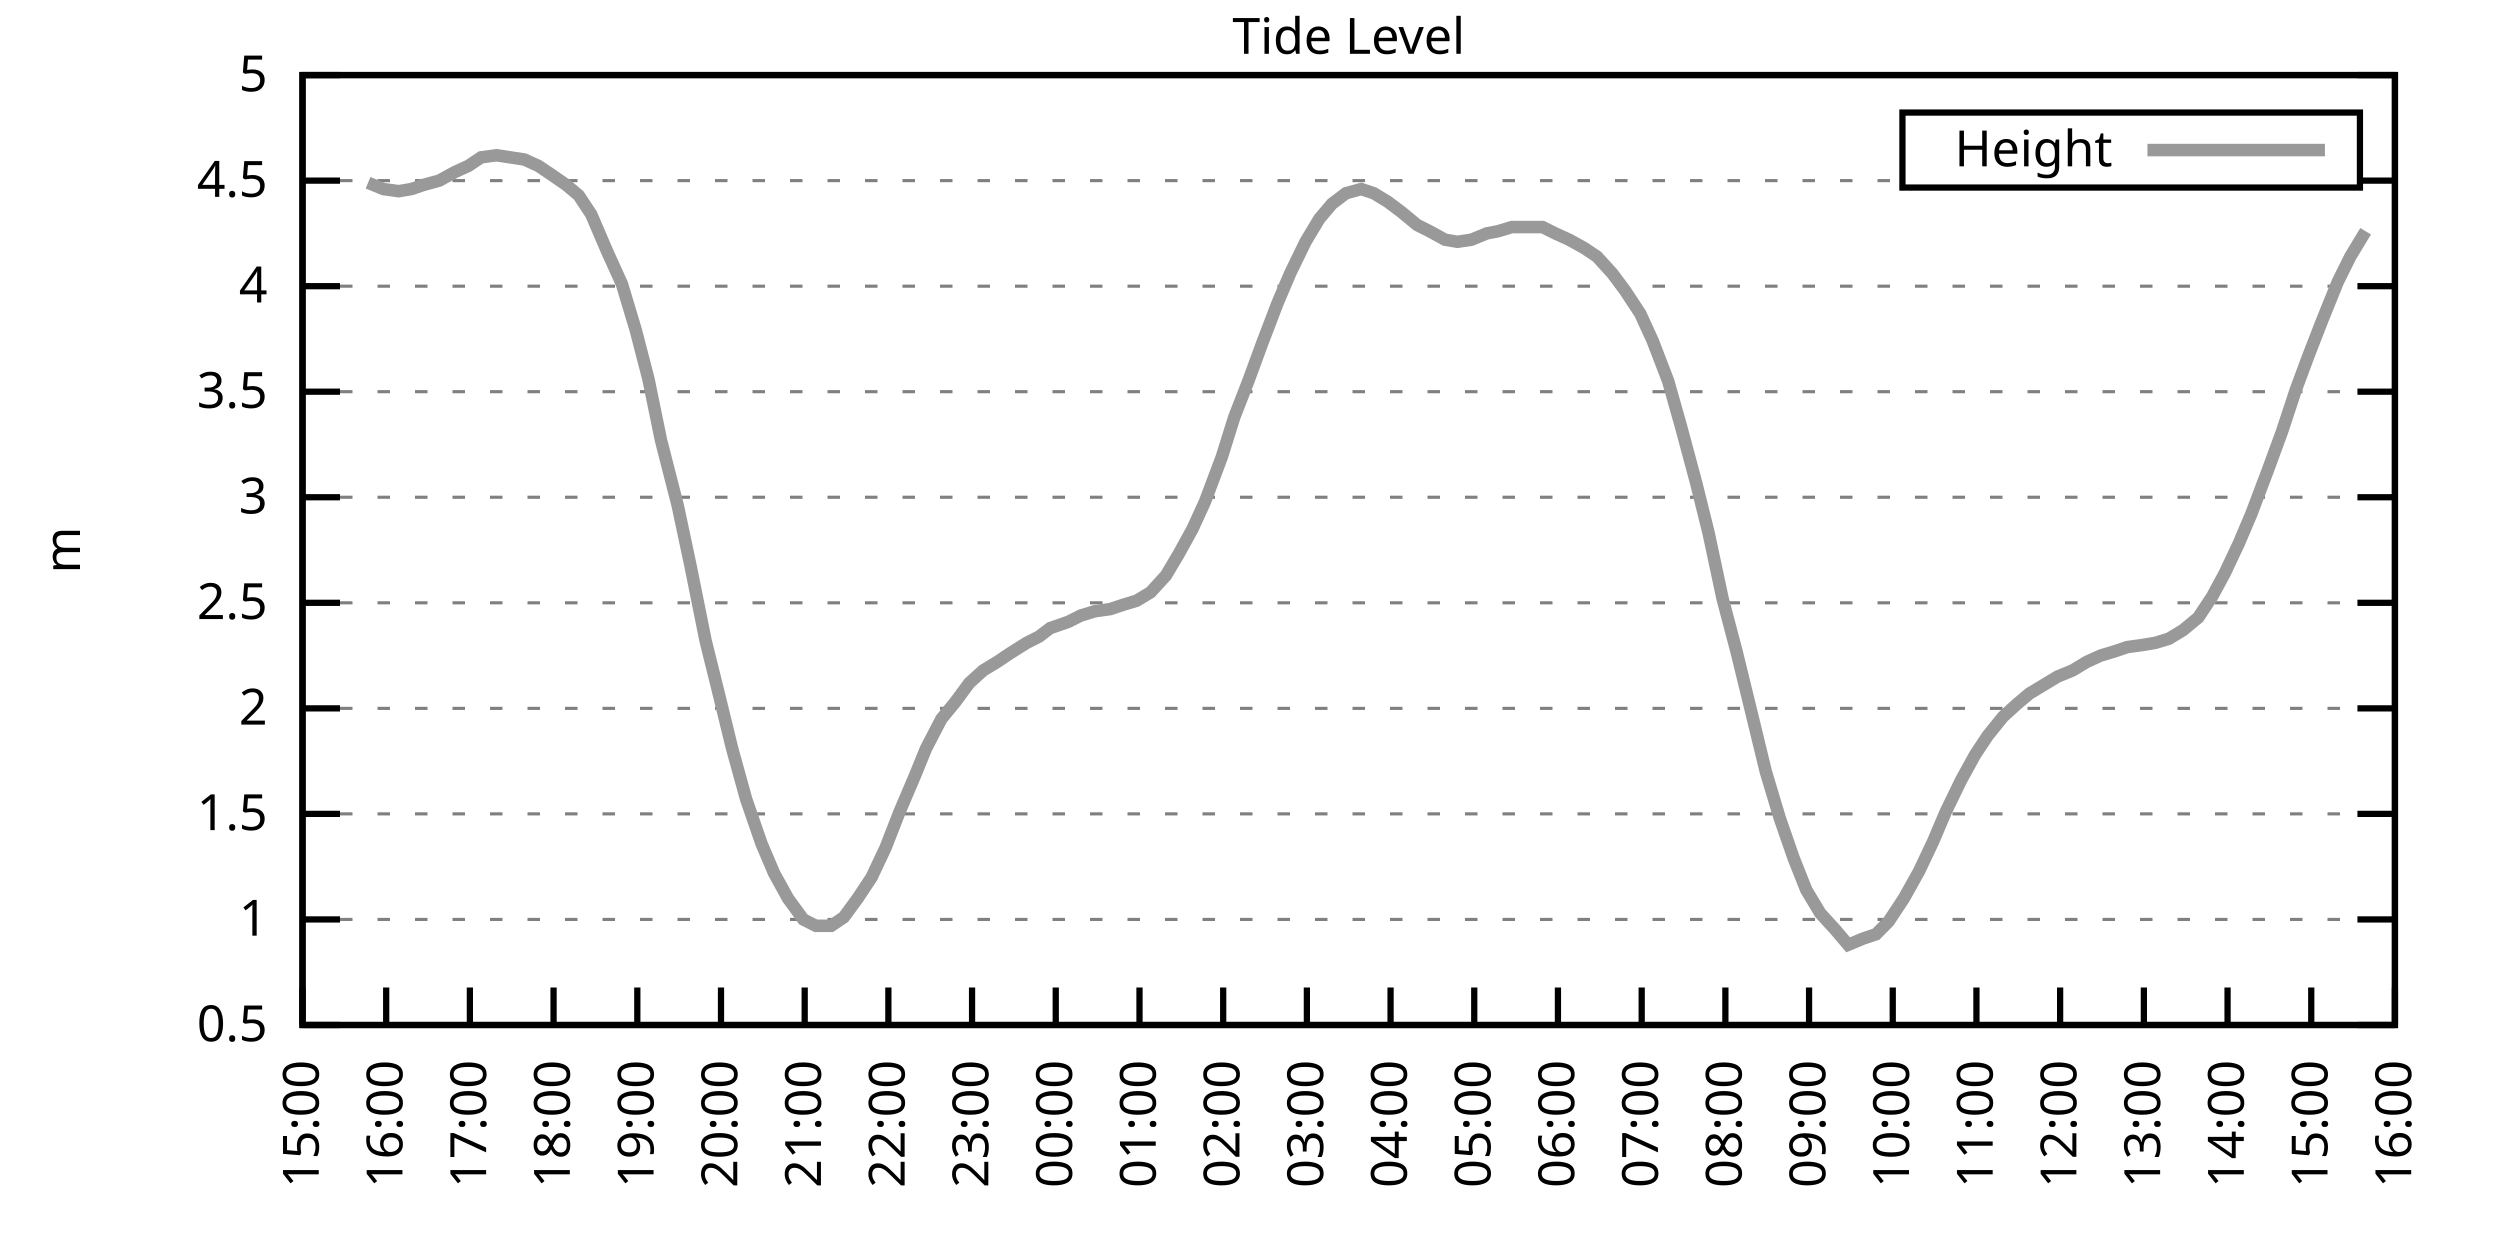
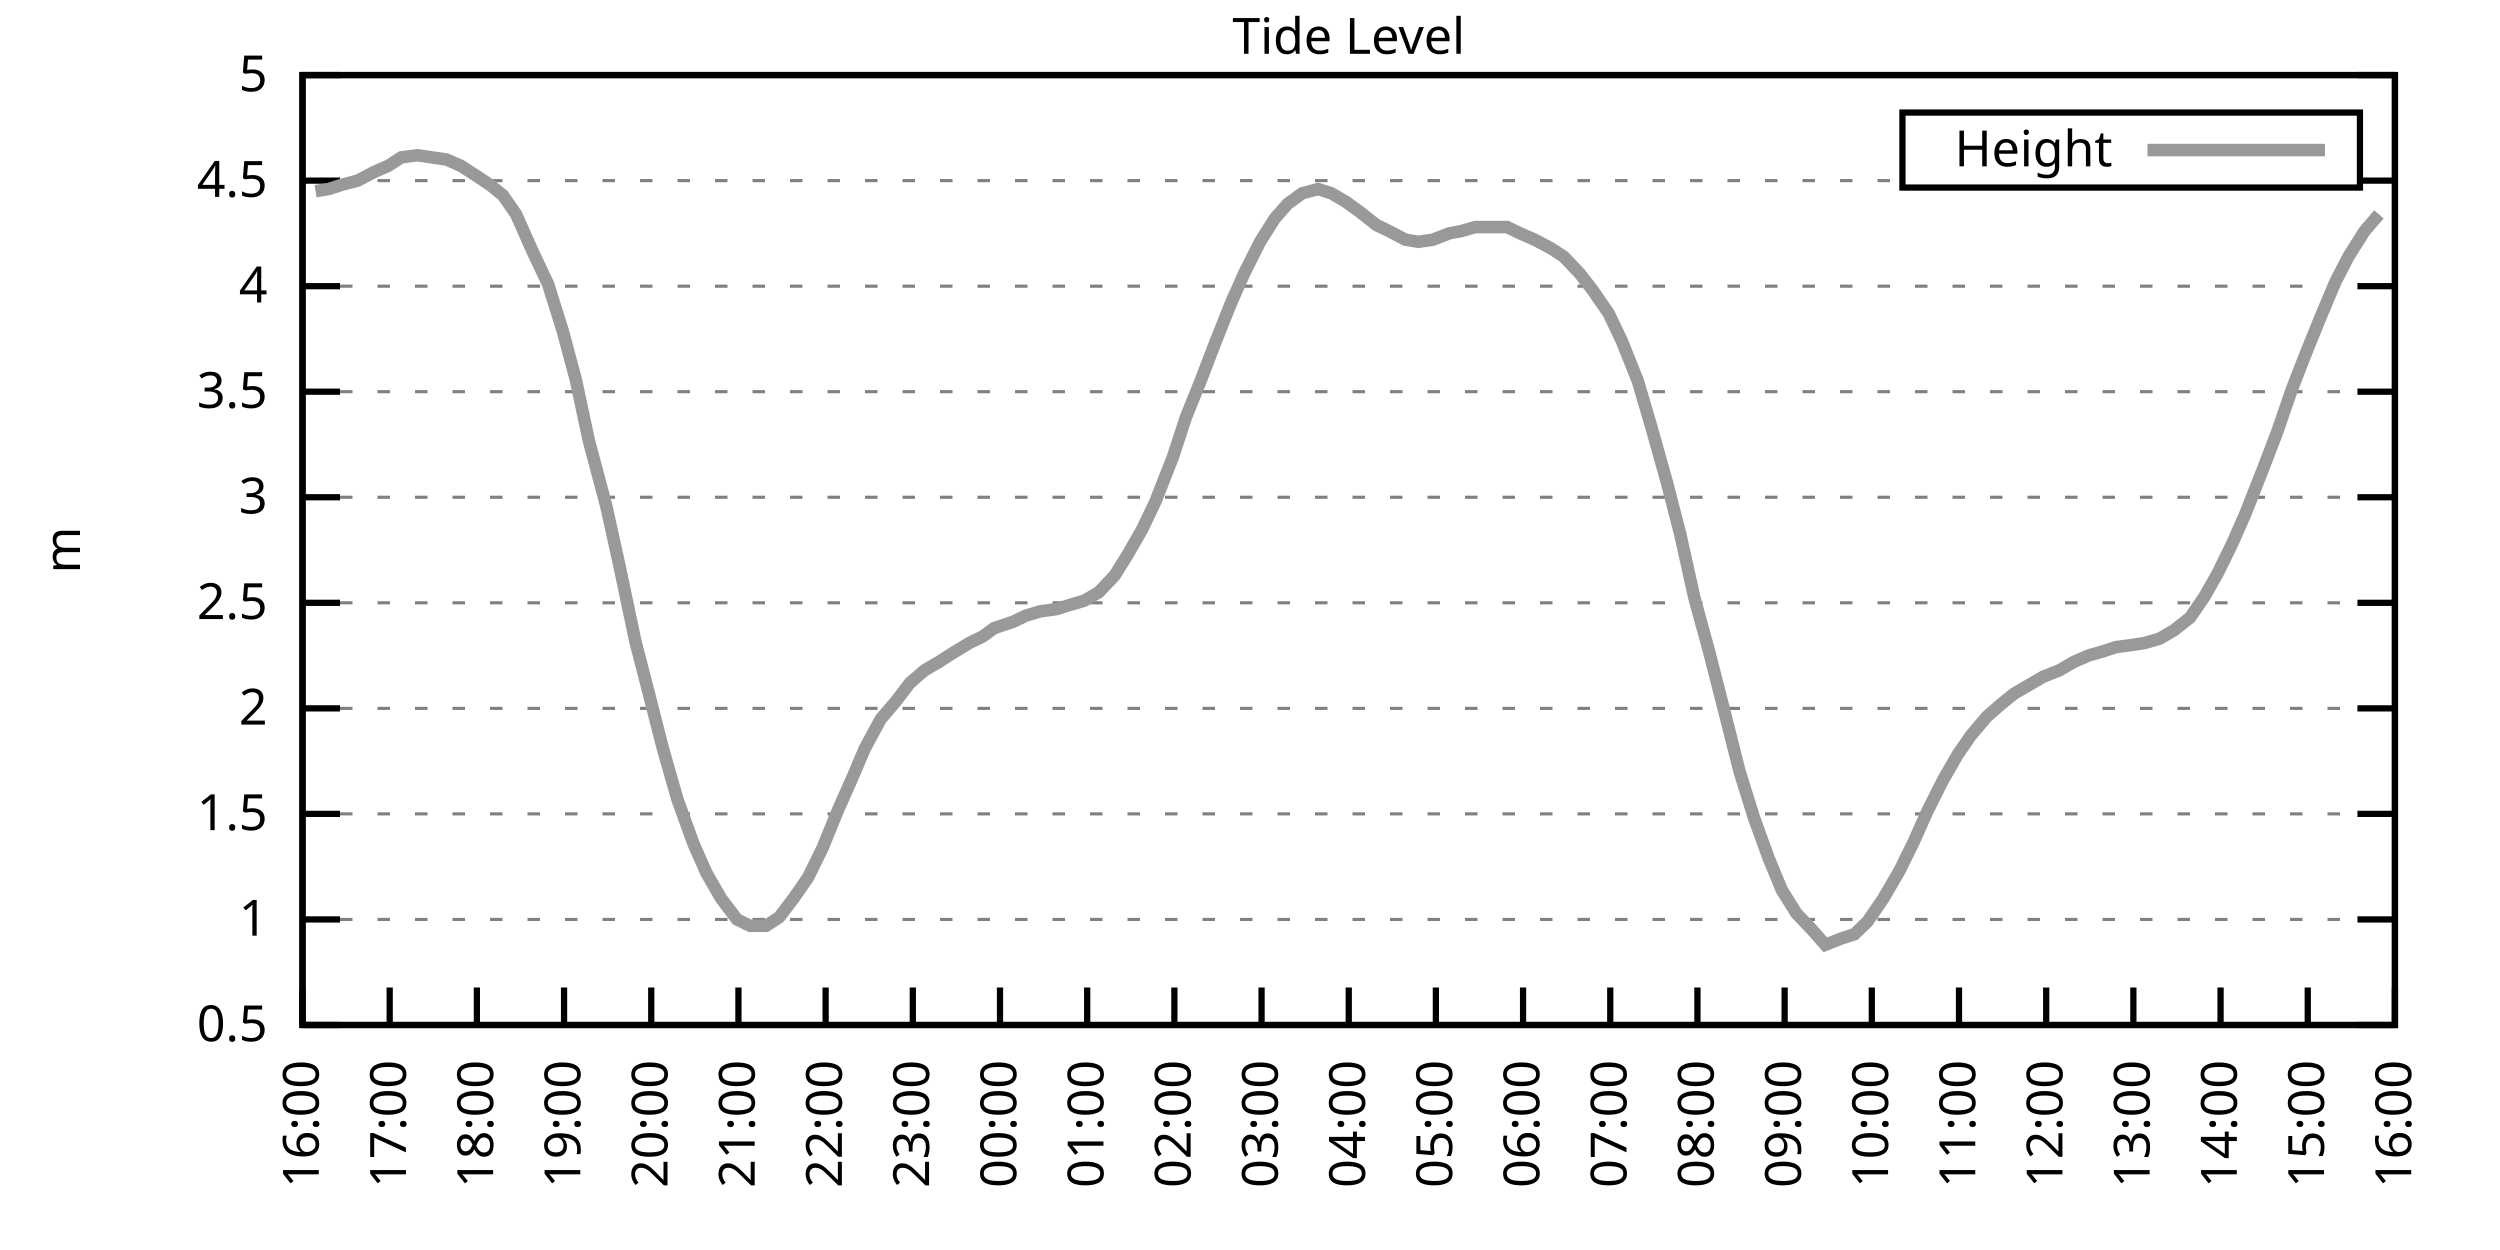
<svg xmlns="http://www.w3.org/2000/svg" xmlns:xlink="http://www.w3.org/1999/xlink" width="400" height="200" viewBox="0 0 400 200">
  <g id="gnuplot_canvas">
    <rect x="0" y="0" width="400" height="200" fill="none" />
    <defs>
      <circle id="gpDot" r="0.5" stroke-width="0.5" stroke="currentColor" />
      <path id="gpPt0" stroke-width="0.333" stroke="currentColor" d="M-1,0 h2 M0,-1 v2" />
      <path id="gpPt1" stroke-width="0.333" stroke="currentColor" d="M-1,-1 L1,1 M1,-1 L-1,1" />
      <path id="gpPt2" stroke-width="0.333" stroke="currentColor" d="M-1,0 L1,0 M0,-1 L0,1 M-1,-1 L1,1 M-1,1 L1,-1" />
      <rect id="gpPt3" stroke-width="0.333" stroke="currentColor" x="-1" y="-1" width="2" height="2" />
      <rect id="gpPt4" stroke-width="0.333" stroke="currentColor" fill="currentColor" x="-1" y="-1" width="2" height="2" />
      <circle id="gpPt5" stroke-width="0.333" stroke="currentColor" cx="0" cy="0" r="1" />
      <use xlink:href="#gpPt5" id="gpPt6" fill="currentColor" stroke="none" />
      <path id="gpPt7" stroke-width="0.333" stroke="currentColor" d="M0,-1.33 L-1.33,0.67 L1.33,0.67 z" />
      <use xlink:href="#gpPt7" id="gpPt8" fill="currentColor" stroke="none" />
      <use xlink:href="#gpPt7" id="gpPt9" stroke="currentColor" transform="rotate(180)" />
      <use xlink:href="#gpPt9" id="gpPt10" fill="currentColor" stroke="none" />
      <use xlink:href="#gpPt3" id="gpPt11" stroke="currentColor" transform="rotate(45)" />
      <use xlink:href="#gpPt11" id="gpPt12" fill="currentColor" stroke="none" />
      <path id="gpPt13" stroke-width="0.333" stroke="currentColor" d="M0,1.330 L1.265,0.411 L0.782,-1.067 L-0.782,-1.076 L-1.265,0.411 z" />
      <use xlink:href="#gpPt13" id="gpPt14" fill="currentColor" stroke="none" />
      <filter id="textbox" filterUnits="objectBoundingBox" x="0" y="0" height="1" width="1">
        <feFlood flood-color="white" flood-opacity="1" result="bgnd" />
        <feComposite in="SourceGraphic" in2="bgnd" operator="atop" />
      </filter>
      <filter id="greybox" filterUnits="objectBoundingBox" x="0" y="0" height="1" width="1">
        <feFlood flood-color="lightgrey" flood-opacity="1" result="grey" />
        <feComposite in="SourceGraphic" in2="grey" operator="atop" />
      </filter>
    </defs>
    <g fill="none" color="white" stroke="currentColor" stroke-width="1.00" stroke-linecap="butt" stroke-linejoin="miter">
</g>
    <g fill="none" color="black" stroke="currentColor" stroke-width="1.00" stroke-linecap="butt" stroke-linejoin="miter">
      <g stroke="none" shape-rendering="crispEdges">
        <polygon fill="rgb(255, 255, 255)" points="48.40,164.00 383.18,164.00 383.18,12.02 48.40,12.02 " />
      </g>
    </g>
    <g fill="none" color="black" stroke="currentColor" stroke-width="1.00" stroke-linecap="butt" stroke-linejoin="miter">
</g>
    <g fill="none" color="black" stroke="black" stroke-width="0.50" stroke-linecap="butt" stroke-linejoin="miter">
</g>
    <g fill="none" color="gray" stroke="currentColor" stroke-width="0.50" stroke-linecap="butt" stroke-linejoin="miter">
      <path stroke="gray" stroke-dasharray="2,4" class="gridline" d="M48.40,164.00 L383.19,164.00  " />
    </g>
    <g fill="none" color="gray" stroke="gray" stroke-width="1.00" stroke-linecap="butt" stroke-linejoin="miter">
</g>
    <g fill="none" color="black" stroke="currentColor" stroke-width="1.00" stroke-linecap="butt" stroke-linejoin="miter">
      <path stroke="black" d="M48.40,164.00 L54.40,164.00 M383.19,164.00 L377.19,164.00  " />
      <g transform="translate(42.80,166.60)" stroke="none" fill="black" font-family="Sans" font-size="8.00" text-anchor="end">
        <text>
          <tspan font-family="Sans"> 0.5</tspan>
        </text>
      </g>
    </g>
    <g fill="none" color="black" stroke="currentColor" stroke-width="1.00" stroke-linecap="butt" stroke-linejoin="miter">
</g>
    <g fill="none" color="black" stroke="black" stroke-width="0.50" stroke-linecap="butt" stroke-linejoin="miter">
</g>
    <g fill="none" color="gray" stroke="currentColor" stroke-width="0.50" stroke-linecap="butt" stroke-linejoin="miter">
      <path stroke="gray" stroke-dasharray="2,4" class="gridline" d="M48.40,147.11 L383.19,147.11  " />
    </g>
    <g fill="none" color="gray" stroke="gray" stroke-width="1.00" stroke-linecap="butt" stroke-linejoin="miter">
</g>
    <g fill="none" color="black" stroke="currentColor" stroke-width="1.00" stroke-linecap="butt" stroke-linejoin="miter">
      <path stroke="black" d="M48.40,147.11 L54.40,147.11 M383.19,147.11 L377.19,147.11  " />
      <g transform="translate(42.80,149.71)" stroke="none" fill="black" font-family="Sans" font-size="8.00" text-anchor="end">
        <text>
          <tspan font-family="Sans"> 1</tspan>
        </text>
      </g>
    </g>
    <g fill="none" color="black" stroke="currentColor" stroke-width="1.00" stroke-linecap="butt" stroke-linejoin="miter">
</g>
    <g fill="none" color="black" stroke="black" stroke-width="0.50" stroke-linecap="butt" stroke-linejoin="miter">
</g>
    <g fill="none" color="gray" stroke="currentColor" stroke-width="0.50" stroke-linecap="butt" stroke-linejoin="miter">
      <path stroke="gray" stroke-dasharray="2,4" class="gridline" d="M48.40,130.22 L383.19,130.22  " />
    </g>
    <g fill="none" color="gray" stroke="gray" stroke-width="1.00" stroke-linecap="butt" stroke-linejoin="miter">
</g>
    <g fill="none" color="black" stroke="currentColor" stroke-width="1.00" stroke-linecap="butt" stroke-linejoin="miter">
      <path stroke="black" d="M48.40,130.22 L54.40,130.22 M383.19,130.22 L377.19,130.22  " />
      <g transform="translate(42.80,132.82)" stroke="none" fill="black" font-family="Sans" font-size="8.00" text-anchor="end">
        <text>
          <tspan font-family="Sans"> 1.5</tspan>
        </text>
      </g>
    </g>
    <g fill="none" color="black" stroke="currentColor" stroke-width="1.00" stroke-linecap="butt" stroke-linejoin="miter">
</g>
    <g fill="none" color="black" stroke="black" stroke-width="0.50" stroke-linecap="butt" stroke-linejoin="miter">
</g>
    <g fill="none" color="gray" stroke="currentColor" stroke-width="0.50" stroke-linecap="butt" stroke-linejoin="miter">
      <path stroke="gray" stroke-dasharray="2,4" class="gridline" d="M48.40,113.34 L383.19,113.34  " />
    </g>
    <g fill="none" color="gray" stroke="gray" stroke-width="1.00" stroke-linecap="butt" stroke-linejoin="miter">
</g>
    <g fill="none" color="black" stroke="currentColor" stroke-width="1.00" stroke-linecap="butt" stroke-linejoin="miter">
      <path stroke="black" d="M48.40,113.34 L54.40,113.34 M383.19,113.34 L377.19,113.34  " />
      <g transform="translate(42.80,115.94)" stroke="none" fill="black" font-family="Sans" font-size="8.00" text-anchor="end">
        <text>
          <tspan font-family="Sans"> 2</tspan>
        </text>
      </g>
    </g>
    <g fill="none" color="black" stroke="currentColor" stroke-width="1.00" stroke-linecap="butt" stroke-linejoin="miter">
</g>
    <g fill="none" color="black" stroke="black" stroke-width="0.50" stroke-linecap="butt" stroke-linejoin="miter">
</g>
    <g fill="none" color="gray" stroke="currentColor" stroke-width="0.50" stroke-linecap="butt" stroke-linejoin="miter">
      <path stroke="gray" stroke-dasharray="2,4" class="gridline" d="M48.40,96.45 L383.19,96.45  " />
    </g>
    <g fill="none" color="gray" stroke="gray" stroke-width="1.00" stroke-linecap="butt" stroke-linejoin="miter">
</g>
    <g fill="none" color="black" stroke="currentColor" stroke-width="1.00" stroke-linecap="butt" stroke-linejoin="miter">
      <path stroke="black" d="M48.40,96.45 L54.40,96.45 M383.19,96.45 L377.19,96.45  " />
      <g transform="translate(42.80,99.05)" stroke="none" fill="black" font-family="Sans" font-size="8.00" text-anchor="end">
        <text>
          <tspan font-family="Sans"> 2.5</tspan>
        </text>
      </g>
    </g>
    <g fill="none" color="black" stroke="currentColor" stroke-width="1.00" stroke-linecap="butt" stroke-linejoin="miter">
</g>
    <g fill="none" color="black" stroke="black" stroke-width="0.50" stroke-linecap="butt" stroke-linejoin="miter">
</g>
    <g fill="none" color="gray" stroke="currentColor" stroke-width="0.50" stroke-linecap="butt" stroke-linejoin="miter">
      <path stroke="gray" stroke-dasharray="2,4" class="gridline" d="M48.40,79.56 L383.19,79.56  " />
    </g>
    <g fill="none" color="gray" stroke="gray" stroke-width="1.00" stroke-linecap="butt" stroke-linejoin="miter">
</g>
    <g fill="none" color="black" stroke="currentColor" stroke-width="1.00" stroke-linecap="butt" stroke-linejoin="miter">
      <path stroke="black" d="M48.40,79.56 L54.40,79.56 M383.19,79.56 L377.19,79.56  " />
      <g transform="translate(42.80,82.16)" stroke="none" fill="black" font-family="Sans" font-size="8.00" text-anchor="end">
        <text>
          <tspan font-family="Sans"> 3</tspan>
        </text>
      </g>
    </g>
    <g fill="none" color="black" stroke="currentColor" stroke-width="1.00" stroke-linecap="butt" stroke-linejoin="miter">
</g>
    <g fill="none" color="black" stroke="black" stroke-width="0.50" stroke-linecap="butt" stroke-linejoin="miter">
</g>
    <g fill="none" color="gray" stroke="currentColor" stroke-width="0.50" stroke-linecap="butt" stroke-linejoin="miter">
      <path stroke="gray" stroke-dasharray="2,4" class="gridline" d="M48.40,62.67 L383.19,62.67  " />
    </g>
    <g fill="none" color="gray" stroke="gray" stroke-width="1.00" stroke-linecap="butt" stroke-linejoin="miter">
</g>
    <g fill="none" color="black" stroke="currentColor" stroke-width="1.00" stroke-linecap="butt" stroke-linejoin="miter">
      <path stroke="black" d="M48.40,62.67 L54.40,62.67 M383.19,62.67 L377.19,62.67  " />
      <g transform="translate(42.80,65.27)" stroke="none" fill="black" font-family="Sans" font-size="8.00" text-anchor="end">
        <text>
          <tspan font-family="Sans"> 3.5</tspan>
        </text>
      </g>
    </g>
    <g fill="none" color="black" stroke="currentColor" stroke-width="1.00" stroke-linecap="butt" stroke-linejoin="miter">
</g>
    <g fill="none" color="black" stroke="black" stroke-width="0.50" stroke-linecap="butt" stroke-linejoin="miter">
</g>
    <g fill="none" color="gray" stroke="currentColor" stroke-width="0.50" stroke-linecap="butt" stroke-linejoin="miter">
      <path stroke="gray" stroke-dasharray="2,4" class="gridline" d="M48.40,45.79 L383.19,45.79  " />
    </g>
    <g fill="none" color="gray" stroke="gray" stroke-width="1.00" stroke-linecap="butt" stroke-linejoin="miter">
</g>
    <g fill="none" color="black" stroke="currentColor" stroke-width="1.00" stroke-linecap="butt" stroke-linejoin="miter">
      <path stroke="black" d="M48.40,45.79 L54.40,45.79 M383.19,45.79 L377.19,45.79  " />
      <g transform="translate(42.80,48.39)" stroke="none" fill="black" font-family="Sans" font-size="8.00" text-anchor="end">
        <text>
          <tspan font-family="Sans"> 4</tspan>
        </text>
      </g>
    </g>
    <g fill="none" color="black" stroke="currentColor" stroke-width="1.00" stroke-linecap="butt" stroke-linejoin="miter">
</g>
    <g fill="none" color="black" stroke="black" stroke-width="0.50" stroke-linecap="butt" stroke-linejoin="miter">
</g>
    <g fill="none" color="gray" stroke="currentColor" stroke-width="0.50" stroke-linecap="butt" stroke-linejoin="miter">
      <path stroke="gray" stroke-dasharray="2,4" class="gridline" d="M48.40,28.90 L304.39,28.90 M377.59,28.90 L383.19,28.90  " />
    </g>
    <g fill="none" color="gray" stroke="gray" stroke-width="1.00" stroke-linecap="butt" stroke-linejoin="miter">
</g>
    <g fill="none" color="black" stroke="currentColor" stroke-width="1.00" stroke-linecap="butt" stroke-linejoin="miter">
      <path stroke="black" d="M48.40,28.90 L54.40,28.90 M383.19,28.90 L377.19,28.90  " />
      <g transform="translate(42.80,31.50)" stroke="none" fill="black" font-family="Sans" font-size="8.00" text-anchor="end">
        <text>
          <tspan font-family="Sans"> 4.5</tspan>
        </text>
      </g>
    </g>
    <g fill="none" color="black" stroke="currentColor" stroke-width="1.00" stroke-linecap="butt" stroke-linejoin="miter">
</g>
    <g fill="none" color="black" stroke="black" stroke-width="0.50" stroke-linecap="butt" stroke-linejoin="miter">
</g>
    <g fill="none" color="gray" stroke="currentColor" stroke-width="0.50" stroke-linecap="butt" stroke-linejoin="miter">
      <path stroke="gray" stroke-dasharray="2,4" class="gridline" d="M48.40,12.01 L383.19,12.01  " />
    </g>
    <g fill="none" color="gray" stroke="gray" stroke-width="1.00" stroke-linecap="butt" stroke-linejoin="miter">
</g>
    <g fill="none" color="black" stroke="currentColor" stroke-width="1.00" stroke-linecap="butt" stroke-linejoin="miter">
      <path stroke="black" d="M48.40,12.01 L54.40,12.01 M383.19,12.01 L377.19,12.01  " />
      <g transform="translate(42.80,14.61)" stroke="none" fill="black" font-family="Sans" font-size="8.00" text-anchor="end">
        <text>
          <tspan font-family="Sans"> 5</tspan>
        </text>
      </g>
    </g>
    <g fill="none" color="black" stroke="currentColor" stroke-width="1.00" stroke-linecap="butt" stroke-linejoin="miter">
      <path stroke="black" d="M48.40,164.00 L48.40,158.00  " />
      <g transform="translate(51.00,169.60) rotate(270.00)" stroke="none" fill="black" font-family="Sans" font-size="8.00" text-anchor="end">
        <text>
-           <tspan font-family="Sans">15:00</tspan>
-         </text>
-       </g>
-     </g>
-     <g fill="none" color="black" stroke="currentColor" stroke-width="1.00" stroke-linecap="butt" stroke-linejoin="miter">
-       <path stroke="black" d="M61.79,164.00 L61.79,158.00  " />
-       <g transform="translate(64.39,169.60) rotate(270.00)" stroke="none" fill="black" font-family="Sans" font-size="8.00" text-anchor="end">
-         <text>
          <tspan font-family="Sans">16:00</tspan>
        </text>
      </g>
    </g>
    <g fill="none" color="black" stroke="currentColor" stroke-width="1.00" stroke-linecap="butt" stroke-linejoin="miter">
-       <path stroke="black" d="M75.18,164.00 L75.18,158.00  " />
-       <g transform="translate(77.78,169.60) rotate(270.00)" stroke="none" fill="black" font-family="Sans" font-size="8.00" text-anchor="end">
+       <path stroke="black" d="M62.35,164.00 L62.35,158.00  " />
+       <g transform="translate(64.95,169.60) rotate(270.00)" stroke="none" fill="black" font-family="Sans" font-size="8.00" text-anchor="end">
        <text>
          <tspan font-family="Sans">17:00</tspan>
        </text>
      </g>
    </g>
    <g fill="none" color="black" stroke="currentColor" stroke-width="1.00" stroke-linecap="butt" stroke-linejoin="miter">
-       <path stroke="black" d="M88.57,164.00 L88.57,158.00  " />
-       <g transform="translate(91.17,169.60) rotate(270.00)" stroke="none" fill="black" font-family="Sans" font-size="8.00" text-anchor="end">
+       <path stroke="black" d="M76.30,164.00 L76.30,158.00  " />
+       <g transform="translate(78.90,169.60) rotate(270.00)" stroke="none" fill="black" font-family="Sans" font-size="8.00" text-anchor="end">
        <text>
          <tspan font-family="Sans">18:00</tspan>
        </text>
      </g>
    </g>
    <g fill="none" color="black" stroke="currentColor" stroke-width="1.00" stroke-linecap="butt" stroke-linejoin="miter">
-       <path stroke="black" d="M101.97,164.00 L101.97,158.00  " />
-       <g transform="translate(104.57,169.60) rotate(270.00)" stroke="none" fill="black" font-family="Sans" font-size="8.00" text-anchor="end">
+       <path stroke="black" d="M90.25,164.00 L90.25,158.00  " />
+       <g transform="translate(92.85,169.60) rotate(270.00)" stroke="none" fill="black" font-family="Sans" font-size="8.00" text-anchor="end">
        <text>
          <tspan font-family="Sans">19:00</tspan>
        </text>
      </g>
    </g>
    <g fill="none" color="black" stroke="currentColor" stroke-width="1.00" stroke-linecap="butt" stroke-linejoin="miter">
-       <path stroke="black" d="M115.36,164.00 L115.36,158.00  " />
-       <g transform="translate(117.96,169.60) rotate(270.00)" stroke="none" fill="black" font-family="Sans" font-size="8.00" text-anchor="end">
+       <path stroke="black" d="M104.20,164.00 L104.20,158.00  " />
+       <g transform="translate(106.80,169.60) rotate(270.00)" stroke="none" fill="black" font-family="Sans" font-size="8.00" text-anchor="end">
        <text>
          <tspan font-family="Sans">20:00</tspan>
        </text>
      </g>
    </g>
    <g fill="none" color="black" stroke="currentColor" stroke-width="1.00" stroke-linecap="butt" stroke-linejoin="miter">
-       <path stroke="black" d="M128.75,164.00 L128.75,158.00  " />
-       <g transform="translate(131.35,169.60) rotate(270.00)" stroke="none" fill="black" font-family="Sans" font-size="8.00" text-anchor="end">
+       <path stroke="black" d="M118.15,164.00 L118.15,158.00  " />
+       <g transform="translate(120.75,169.60) rotate(270.00)" stroke="none" fill="black" font-family="Sans" font-size="8.00" text-anchor="end">
        <text>
          <tspan font-family="Sans">21:00</tspan>
        </text>
      </g>
    </g>
    <g fill="none" color="black" stroke="currentColor" stroke-width="1.00" stroke-linecap="butt" stroke-linejoin="miter">
-       <path stroke="black" d="M142.14,164.00 L142.14,158.00  " />
-       <g transform="translate(144.74,169.60) rotate(270.00)" stroke="none" fill="black" font-family="Sans" font-size="8.00" text-anchor="end">
+       <path stroke="black" d="M132.10,164.00 L132.10,158.00  " />
+       <g transform="translate(134.70,169.60) rotate(270.00)" stroke="none" fill="black" font-family="Sans" font-size="8.00" text-anchor="end">
        <text>
          <tspan font-family="Sans">22:00</tspan>
        </text>
      </g>
    </g>
    <g fill="none" color="black" stroke="currentColor" stroke-width="1.00" stroke-linecap="butt" stroke-linejoin="miter">
-       <path stroke="black" d="M155.53,164.00 L155.53,158.00  " />
-       <g transform="translate(158.13,169.60) rotate(270.00)" stroke="none" fill="black" font-family="Sans" font-size="8.00" text-anchor="end">
+       <path stroke="black" d="M146.05,164.00 L146.05,158.00  " />
+       <g transform="translate(148.65,169.60) rotate(270.00)" stroke="none" fill="black" font-family="Sans" font-size="8.00" text-anchor="end">
        <text>
          <tspan font-family="Sans">23:00</tspan>
        </text>
      </g>
    </g>
    <g fill="none" color="black" stroke="currentColor" stroke-width="1.00" stroke-linecap="butt" stroke-linejoin="miter">
-       <path stroke="black" d="M168.92,164.00 L168.92,158.00  " />
-       <g transform="translate(171.52,169.60) rotate(270.00)" stroke="none" fill="black" font-family="Sans" font-size="8.00" text-anchor="end">
+       <path stroke="black" d="M160.00,164.00 L160.00,158.00  " />
+       <g transform="translate(162.60,169.60) rotate(270.00)" stroke="none" fill="black" font-family="Sans" font-size="8.00" text-anchor="end">
        <text>
          <tspan font-family="Sans">00:00</tspan>
        </text>
      </g>
    </g>
    <g fill="none" color="black" stroke="currentColor" stroke-width="1.00" stroke-linecap="butt" stroke-linejoin="miter">
-       <path stroke="black" d="M182.32,164.00 L182.32,158.00  " />
-       <g transform="translate(184.92,169.60) rotate(270.00)" stroke="none" fill="black" font-family="Sans" font-size="8.00" text-anchor="end">
+       <path stroke="black" d="M173.95,164.00 L173.95,158.00  " />
+       <g transform="translate(176.55,169.60) rotate(270.00)" stroke="none" fill="black" font-family="Sans" font-size="8.00" text-anchor="end">
        <text>
          <tspan font-family="Sans">01:00</tspan>
        </text>
      </g>
    </g>
    <g fill="none" color="black" stroke="currentColor" stroke-width="1.00" stroke-linecap="butt" stroke-linejoin="miter">
-       <path stroke="black" d="M195.71,164.00 L195.71,158.00  " />
-       <g transform="translate(198.31,169.60) rotate(270.00)" stroke="none" fill="black" font-family="Sans" font-size="8.00" text-anchor="end">
+       <path stroke="black" d="M187.90,164.00 L187.90,158.00  " />
+       <g transform="translate(190.50,169.60) rotate(270.00)" stroke="none" fill="black" font-family="Sans" font-size="8.00" text-anchor="end">
        <text>
          <tspan font-family="Sans">02:00</tspan>
        </text>
      </g>
    </g>
    <g fill="none" color="black" stroke="currentColor" stroke-width="1.00" stroke-linecap="butt" stroke-linejoin="miter">
-       <path stroke="black" d="M209.10,164.00 L209.10,158.00  " />
-       <g transform="translate(211.70,169.60) rotate(270.00)" stroke="none" fill="black" font-family="Sans" font-size="8.00" text-anchor="end">
+       <path stroke="black" d="M201.85,164.00 L201.85,158.00  " />
+       <g transform="translate(204.45,169.60) rotate(270.00)" stroke="none" fill="black" font-family="Sans" font-size="8.00" text-anchor="end">
        <text>
          <tspan font-family="Sans">03:00</tspan>
        </text>
      </g>
    </g>
    <g fill="none" color="black" stroke="currentColor" stroke-width="1.00" stroke-linecap="butt" stroke-linejoin="miter">
-       <path stroke="black" d="M222.49,164.00 L222.49,158.00  " />
-       <g transform="translate(225.09,169.60) rotate(270.00)" stroke="none" fill="black" font-family="Sans" font-size="8.00" text-anchor="end">
+       <path stroke="black" d="M215.80,164.00 L215.80,158.00  " />
+       <g transform="translate(218.40,169.60) rotate(270.00)" stroke="none" fill="black" font-family="Sans" font-size="8.00" text-anchor="end">
        <text>
          <tspan font-family="Sans">04:00</tspan>
        </text>
      </g>
    </g>
    <g fill="none" color="black" stroke="currentColor" stroke-width="1.00" stroke-linecap="butt" stroke-linejoin="miter">
-       <path stroke="black" d="M235.88,164.00 L235.88,158.00  " />
-       <g transform="translate(238.48,169.60) rotate(270.00)" stroke="none" fill="black" font-family="Sans" font-size="8.00" text-anchor="end">
+       <path stroke="black" d="M229.74,164.00 L229.74,158.00  " />
+       <g transform="translate(232.34,169.60) rotate(270.00)" stroke="none" fill="black" font-family="Sans" font-size="8.00" text-anchor="end">
        <text>
          <tspan font-family="Sans">05:00</tspan>
        </text>
      </g>
    </g>
    <g fill="none" color="black" stroke="currentColor" stroke-width="1.00" stroke-linecap="butt" stroke-linejoin="miter">
-       <path stroke="black" d="M249.27,164.00 L249.27,158.00  " />
-       <g transform="translate(251.87,169.60) rotate(270.00)" stroke="none" fill="black" font-family="Sans" font-size="8.00" text-anchor="end">
+       <path stroke="black" d="M243.69,164.00 L243.69,158.00  " />
+       <g transform="translate(246.29,169.60) rotate(270.00)" stroke="none" fill="black" font-family="Sans" font-size="8.00" text-anchor="end">
        <text>
          <tspan font-family="Sans">06:00</tspan>
        </text>
      </g>
    </g>
    <g fill="none" color="black" stroke="currentColor" stroke-width="1.00" stroke-linecap="butt" stroke-linejoin="miter">
-       <path stroke="black" d="M262.67,164.00 L262.67,158.00  " />
-       <g transform="translate(265.27,169.60) rotate(270.00)" stroke="none" fill="black" font-family="Sans" font-size="8.00" text-anchor="end">
+       <path stroke="black" d="M257.64,164.00 L257.64,158.00  " />
+       <g transform="translate(260.24,169.60) rotate(270.00)" stroke="none" fill="black" font-family="Sans" font-size="8.00" text-anchor="end">
        <text>
          <tspan font-family="Sans">07:00</tspan>
        </text>
      </g>
    </g>
    <g fill="none" color="black" stroke="currentColor" stroke-width="1.00" stroke-linecap="butt" stroke-linejoin="miter">
-       <path stroke="black" d="M276.06,164.00 L276.06,158.00  " />
-       <g transform="translate(278.66,169.60) rotate(270.00)" stroke="none" fill="black" font-family="Sans" font-size="8.00" text-anchor="end">
+       <path stroke="black" d="M271.59,164.00 L271.59,158.00  " />
+       <g transform="translate(274.19,169.60) rotate(270.00)" stroke="none" fill="black" font-family="Sans" font-size="8.00" text-anchor="end">
        <text>
          <tspan font-family="Sans">08:00</tspan>
        </text>
      </g>
    </g>
    <g fill="none" color="black" stroke="currentColor" stroke-width="1.00" stroke-linecap="butt" stroke-linejoin="miter">
-       <path stroke="black" d="M289.45,164.00 L289.45,158.00  " />
-       <g transform="translate(292.05,169.60) rotate(270.00)" stroke="none" fill="black" font-family="Sans" font-size="8.00" text-anchor="end">
+       <path stroke="black" d="M285.54,164.00 L285.54,158.00  " />
+       <g transform="translate(288.14,169.60) rotate(270.00)" stroke="none" fill="black" font-family="Sans" font-size="8.00" text-anchor="end">
        <text>
          <tspan font-family="Sans">09:00</tspan>
        </text>
      </g>
    </g>
    <g fill="none" color="black" stroke="currentColor" stroke-width="1.00" stroke-linecap="butt" stroke-linejoin="miter">
-       <path stroke="black" d="M302.84,164.00 L302.84,158.00  " />
-       <g transform="translate(305.44,169.60) rotate(270.00)" stroke="none" fill="black" font-family="Sans" font-size="8.00" text-anchor="end">
+       <path stroke="black" d="M299.49,164.00 L299.49,158.00  " />
+       <g transform="translate(302.09,169.60) rotate(270.00)" stroke="none" fill="black" font-family="Sans" font-size="8.00" text-anchor="end">
        <text>
          <tspan font-family="Sans">10:00</tspan>
        </text>
      </g>
    </g>
    <g fill="none" color="black" stroke="currentColor" stroke-width="1.00" stroke-linecap="butt" stroke-linejoin="miter">
-       <path stroke="black" d="M316.23,164.00 L316.23,158.00  " />
-       <g transform="translate(318.83,169.60) rotate(270.00)" stroke="none" fill="black" font-family="Sans" font-size="8.00" text-anchor="end">
+       <path stroke="black" d="M313.44,164.00 L313.44,158.00  " />
+       <g transform="translate(316.04,169.60) rotate(270.00)" stroke="none" fill="black" font-family="Sans" font-size="8.00" text-anchor="end">
        <text>
          <tspan font-family="Sans">11:00</tspan>
        </text>
      </g>
    </g>
    <g fill="none" color="black" stroke="currentColor" stroke-width="1.00" stroke-linecap="butt" stroke-linejoin="miter">
-       <path stroke="black" d="M329.62,164.00 L329.62,158.00  " />
-       <g transform="translate(332.22,169.60) rotate(270.00)" stroke="none" fill="black" font-family="Sans" font-size="8.00" text-anchor="end">
+       <path stroke="black" d="M327.39,164.00 L327.39,158.00  " />
+       <g transform="translate(329.99,169.60) rotate(270.00)" stroke="none" fill="black" font-family="Sans" font-size="8.00" text-anchor="end">
        <text>
          <tspan font-family="Sans">12:00</tspan>
        </text>
      </g>
    </g>
    <g fill="none" color="black" stroke="currentColor" stroke-width="1.00" stroke-linecap="butt" stroke-linejoin="miter">
-       <path stroke="black" d="M343.02,164.00 L343.02,158.00  " />
-       <g transform="translate(345.62,169.60) rotate(270.00)" stroke="none" fill="black" font-family="Sans" font-size="8.00" text-anchor="end">
+       <path stroke="black" d="M341.34,164.00 L341.34,158.00  " />
+       <g transform="translate(343.94,169.60) rotate(270.00)" stroke="none" fill="black" font-family="Sans" font-size="8.00" text-anchor="end">
        <text>
          <tspan font-family="Sans">13:00</tspan>
        </text>
      </g>
    </g>
    <g fill="none" color="black" stroke="currentColor" stroke-width="1.00" stroke-linecap="butt" stroke-linejoin="miter">
-       <path stroke="black" d="M356.41,164.00 L356.41,158.00  " />
-       <g transform="translate(359.01,169.60) rotate(270.00)" stroke="none" fill="black" font-family="Sans" font-size="8.00" text-anchor="end">
+       <path stroke="black" d="M355.29,164.00 L355.29,158.00  " />
+       <g transform="translate(357.89,169.60) rotate(270.00)" stroke="none" fill="black" font-family="Sans" font-size="8.00" text-anchor="end">
        <text>
          <tspan font-family="Sans">14:00</tspan>
        </text>
      </g>
    </g>
    <g fill="none" color="black" stroke="currentColor" stroke-width="1.00" stroke-linecap="butt" stroke-linejoin="miter">
-       <path stroke="black" d="M369.80,164.00 L369.80,158.00  " />
-       <g transform="translate(372.40,169.60) rotate(270.00)" stroke="none" fill="black" font-family="Sans" font-size="8.00" text-anchor="end">
+       <path stroke="black" d="M369.24,164.00 L369.24,158.00  " />
+       <g transform="translate(371.84,169.60) rotate(270.00)" stroke="none" fill="black" font-family="Sans" font-size="8.00" text-anchor="end">
        <text>
          <tspan font-family="Sans">15:00</tspan>
        </text>
      </g>
    </g>
    <g fill="none" color="black" stroke="currentColor" stroke-width="1.00" stroke-linecap="butt" stroke-linejoin="miter">
      <path stroke="black" d="M383.19,164.00 L383.19,158.00  " />
      <g transform="translate(385.79,169.60) rotate(270.00)" stroke="none" fill="black" font-family="Sans" font-size="8.00" text-anchor="end">
        <text>
          <tspan font-family="Sans">16:00</tspan>
        </text>
      </g>
    </g>
    <g fill="none" color="black" stroke="currentColor" stroke-width="1.00" stroke-linecap="butt" stroke-linejoin="miter">
</g>
    <g fill="none" color="black" stroke="currentColor" stroke-width="1.00" stroke-linecap="butt" stroke-linejoin="miter">
      <path stroke="black" d="M48.40,12.01 L48.40,164.00 L383.19,164.00 L383.19,12.01 L48.40,12.01 Z  " />
    </g>
    <g fill="none" color="black" stroke="currentColor" stroke-width="1.00" stroke-linecap="butt" stroke-linejoin="miter">
</g>
    <g fill="none" color="black" stroke="currentColor" stroke-width="1.00" stroke-linecap="butt" stroke-linejoin="miter">
      <path stroke="black" d="M304.39,30.01 L304.39,18.01 L377.59,18.01 L377.59,30.01 L304.39,30.01 Z  " />
    </g>
    <g id="Tide_level_plot_1">
      <g fill="none" color="white" stroke="black" stroke-width="2.00" stroke-linecap="butt" stroke-linejoin="miter">
</g>
      <g fill="none" color="black" stroke="currentColor" stroke-width="2.00" stroke-linecap="butt" stroke-linejoin="miter">
        <g transform="translate(337.99,26.61)" stroke="none" fill="black" font-family="Sans" font-size="8.00" text-anchor="end">
          <text>
            <tspan font-family="Sans">Height</tspan>
          </text>
        </g>
      </g>
      <g fill="none" color="black" stroke="currentColor" stroke-width="2.00" stroke-linecap="butt" stroke-linejoin="miter">
-         <path stroke="rgb(153, 153, 153)" d="M343.59,24.01 L371.99,24.01 M58.89,29.24 L61.35,30.25 L63.80,30.59 L65.81,30.25 L67.82,29.57 L70.27,28.90   L72.73,27.55 L74.96,26.53 L76.97,25.18 L79.42,24.84 L81.66,25.18 L83.89,25.52 L86.12,26.53 L88.13,27.88   L90.58,29.57 L92.59,31.26 L94.60,34.30 L97.06,40.04 L99.51,45.45 L101.74,52.88 L103.75,60.65 L105.76,70.44   L108.44,80.91 L110.45,90.37 L112.90,102.53 L114.91,110.63 L117.14,119.75 L119.38,127.86 L121.83,134.95 L123.84,139.68   L126.07,143.73 L128.53,147.11 L130.54,148.13 L132.99,148.13 L135.00,146.77 L137.23,143.73 L139.46,140.36 L141.69,135.63   L143.93,129.89 L146.38,124.14 L148.17,119.75 L150.62,115.03 L152.85,112.32 L155.09,109.28 L157.32,107.26 L159.55,105.91   L161.56,104.56 L164.24,102.87 L166.25,101.85 L168.03,100.50 L170.93,99.49 L172.94,98.48 L175.17,97.80 L177.63,97.46   L179.64,96.79 L181.87,96.11 L184.10,94.76 L186.56,92.06 L188.57,88.68 L190.80,84.63 L192.81,80.24 L195.48,73.14   L197.49,66.73 L199.73,60.98 L201.96,54.90 L204.41,48.49 L206.42,43.76 L208.88,38.69 L211.11,34.98 L213.12,32.61   L215.35,30.92 L217.80,30.25 L219.81,30.92 L222.04,32.28 L224.28,33.96 L226.73,35.99 L228.74,37.00 L231.20,38.35   L233.20,38.69 L235.44,38.35 L237.89,37.34 L239.68,37.00 L241.91,36.33 L244.59,36.33 L246.82,36.33 L248.83,37.34   L251.06,38.35 L253.51,39.71 L255.52,41.06 L257.98,43.76 L259.99,46.46 L262.44,50.18 L264.45,54.57 L266.91,60.98   L268.92,68.08 L271.37,77.20 L273.38,85.30 L275.61,95.77 L277.84,104.22 L280.07,113.34 L282.53,123.47 L284.76,130.90   L286.99,137.32 L289.00,142.38 L291.23,146.10 L293.69,148.80 L295.70,151.17 L298.15,150.15 L300.16,149.48 L302.17,147.45   L304.63,143.73 L307.08,139.34 L309.31,134.62 L311.32,129.89 L313.78,124.82 L316.01,120.77 L318.02,117.73 L320.47,114.69   L322.70,112.66 L324.71,110.97 L326.95,109.62 L329.18,108.27 L331.63,107.26 L333.86,105.91 L336.10,104.89 L338.33,104.22   L340.34,103.54 L342.79,103.20 L344.80,102.87 L347.03,102.19 L349.26,100.84 L351.72,98.81 L353.95,95.44 L355.96,91.72   L358.19,86.99 L360.20,82.26 L362.88,75.17 L365.11,69.09 L367.34,62.34 L369.35,56.93 L371.58,51.19 L374.04,45.11   L376.05,41.06 L378.50,37.00  " />
+         <path stroke="rgb(153, 153, 153)" d="M343.59,24.01 L371.99,24.01 M50.49,30.59 L52.58,30.25 L54.68,29.57 L57.23,28.90 L59.79,27.55 L62.12,26.53   L64.21,25.18 L66.77,24.84 L69.09,25.18 L71.42,25.52 L73.74,26.53 L75.83,27.88 L78.39,29.57 L80.48,31.26   L82.58,34.30 L85.13,40.04 L87.69,45.45 L90.02,52.88 L92.11,60.65 L94.20,70.44 L96.99,80.91 L99.08,90.37   L101.64,102.53 L103.73,110.63 L106.06,119.75 L108.38,127.86 L110.94,134.95 L113.03,139.68 L115.36,143.73 L117.92,147.11   L120.01,148.13 L122.57,148.13 L124.66,146.77 L126.98,143.73 L129.31,140.36 L131.63,135.63 L133.96,129.89 L136.51,124.14   L138.37,119.75 L140.93,115.03 L143.26,112.32 L145.58,109.28 L147.91,107.26 L150.23,105.91 L152.32,104.56 L155.11,102.87   L157.21,101.85 L159.07,100.50 L162.09,99.49 L164.18,98.48 L166.51,97.80 L169.06,97.46 L171.16,96.79 L173.48,96.11   L175.81,94.76 L178.36,92.06 L180.46,88.68 L182.78,84.63 L184.87,80.24 L187.66,73.14 L189.76,66.73 L192.08,60.98   L194.41,54.90 L196.96,48.49 L199.06,43.76 L201.61,38.69 L203.94,34.98 L206.03,32.61 L208.36,30.92 L210.91,30.25   L213.01,30.92 L215.33,32.28 L217.65,33.96 L220.21,35.99 L222.30,37.00 L224.86,38.35 L226.95,38.69 L229.28,38.35   L231.84,37.34 L233.70,37.00 L236.02,36.33 L238.81,36.33 L241.14,36.33 L243.23,37.34 L245.55,38.35 L248.11,39.71   L250.20,41.06 L252.76,43.76 L254.85,46.46 L257.41,50.18 L259.50,54.57 L262.06,60.98 L264.15,68.08 L266.71,77.20   L268.80,85.30 L271.13,95.77 L273.45,104.22 L275.78,113.34 L278.34,123.47 L280.66,130.90 L282.99,137.32 L285.08,142.38   L287.40,146.10 L289.96,148.80 L292.05,151.17 L294.61,150.15 L296.70,149.48 L298.80,147.45 L301.35,143.73 L303.91,139.34   L306.23,134.62 L308.33,129.89 L310.88,124.82 L313.21,120.77 L315.30,117.73 L317.86,114.69 L320.18,112.66 L322.28,110.97   L324.60,109.62 L326.93,108.27 L329.48,107.26 L331.81,105.91 L334.13,104.89 L336.46,104.22 L338.55,103.54 L341.11,103.20   L343.20,102.87 L345.53,102.19 L347.85,100.84 L350.41,98.81 L352.73,95.44 L354.83,91.72 L357.15,86.99 L359.24,82.26   L362.03,75.17 L364.36,69.09 L366.68,62.34 L368.78,56.93 L371.10,51.19 L373.66,45.11 L375.75,41.06 L378.31,37.00   L380.63,34.30  " />
      </g>
    </g>
    <g fill="none" color="black" stroke="currentColor" stroke-width="2.00" stroke-linecap="butt" stroke-linejoin="miter">
</g>
    <g fill="none" color="black" stroke="black" stroke-width="1.00" stroke-linecap="butt" stroke-linejoin="miter">
</g>
    <g fill="none" color="black" stroke="currentColor" stroke-width="1.00" stroke-linecap="butt" stroke-linejoin="miter">
      <path stroke="black" d="M48.40,12.01 L48.40,164.00 L383.19,164.00 L383.19,12.01 L48.40,12.01 Z  " />
      <g transform="translate(12.80,88.01) rotate(270.00)" stroke="none" fill="black" font-family="Sans" font-size="8.00" text-anchor="middle">
        <text>
          <tspan font-family="Sans">m</tspan>
        </text>
      </g>
    </g>
    <g fill="none" color="black" stroke="currentColor" stroke-width="1.00" stroke-linecap="butt" stroke-linejoin="miter">
</g>
    <g fill="none" color="black" stroke="currentColor" stroke-width="1.00" stroke-linecap="butt" stroke-linejoin="miter">
      <g transform="translate(215.79,8.61)" stroke="none" fill="black" font-family="Sans" font-size="8.00" text-anchor="middle">
        <text>
          <tspan font-family="Sans">Tide Level</tspan>
        </text>
      </g>
    </g>
    <g fill="none" color="black" stroke="currentColor" stroke-width="1.00" stroke-linecap="butt" stroke-linejoin="miter">
</g>
  </g>
</svg>
